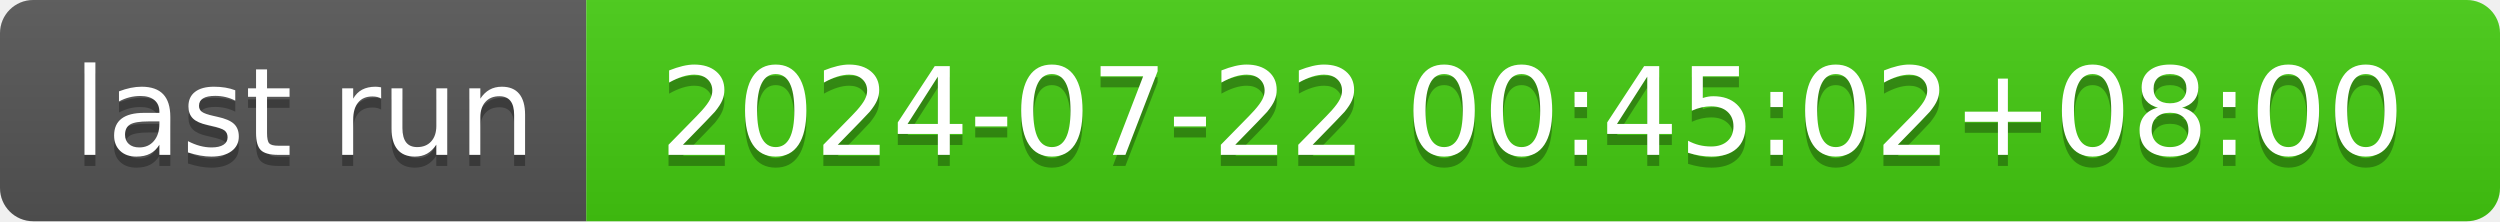
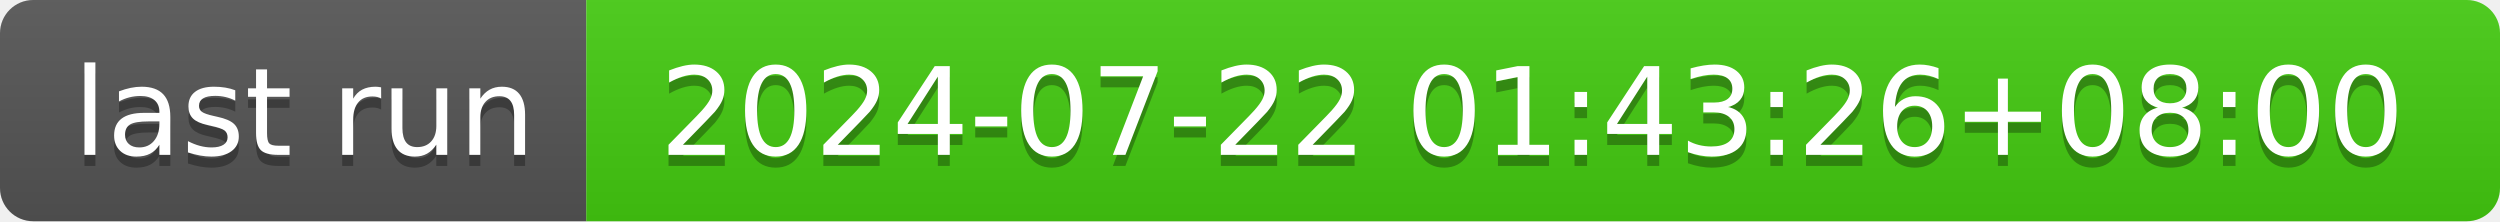
- <svg xmlns="http://www.w3.org/2000/svg" width="226" height="20" role="img" aria-label="last run: 2024-07-22 00:45:02+08:00">
+ <svg xmlns="http://www.w3.org/2000/svg" width="226" height="20" role="img" aria-label="last run: 2024-07-22 01:43:26+08:00">
  <linearGradient id="s" x2="0" y2="100%">
    <stop offset="0" stop-color="#bbb" stop-opacity=".1" />
    <stop offset="1" stop-opacity=".1" />
  </linearGradient>
  <clipPath id="r">
    <rect width="226" height="20" rx="3" fill="#fff" />
  </clipPath>
  <g clip-path="url(#r)">
    <rect width="53" height="20" fill="#555" />
    <rect x="53" width="173" height="20" fill="#4c1" />
    <rect width="226" height="20" fill="url(#s)" />
  </g>
  <g fill="#fff" text-anchor="middle" font-family="Verdana,Geneva,DejaVu Sans,sans-serif" text-rendering="geometricPrecision" font-size="110">
    <text aria-hidden="true" x="275" y="150" fill="#010101" fill-opacity=".3" transform="scale(.1)" textLength="430">last run</text>
    <text x="275" y="140" transform="scale(.1)" fill="#fff" textLength="430">last run</text>
-     <text aria-hidden="true" x="1385" y="150" fill="#010101" fill-opacity=".3" transform="scale(.1)" textLength="1630">2024-07-22 00:45:02+08:00</text>
-     <text x="1385" y="140" transform="scale(.1)" fill="#fff" textLength="1630">2024-07-22 00:45:02+08:00</text>
+     <text aria-hidden="true" x="1385" y="150" fill="#010101" fill-opacity=".3" transform="scale(.1)" textLength="1630">2024-07-22 01:43:26+08:00</text>
+     <text x="1385" y="140" transform="scale(.1)" fill="#fff" textLength="1630">2024-07-22 01:43:26+08:00</text>
  </g>
</svg>
